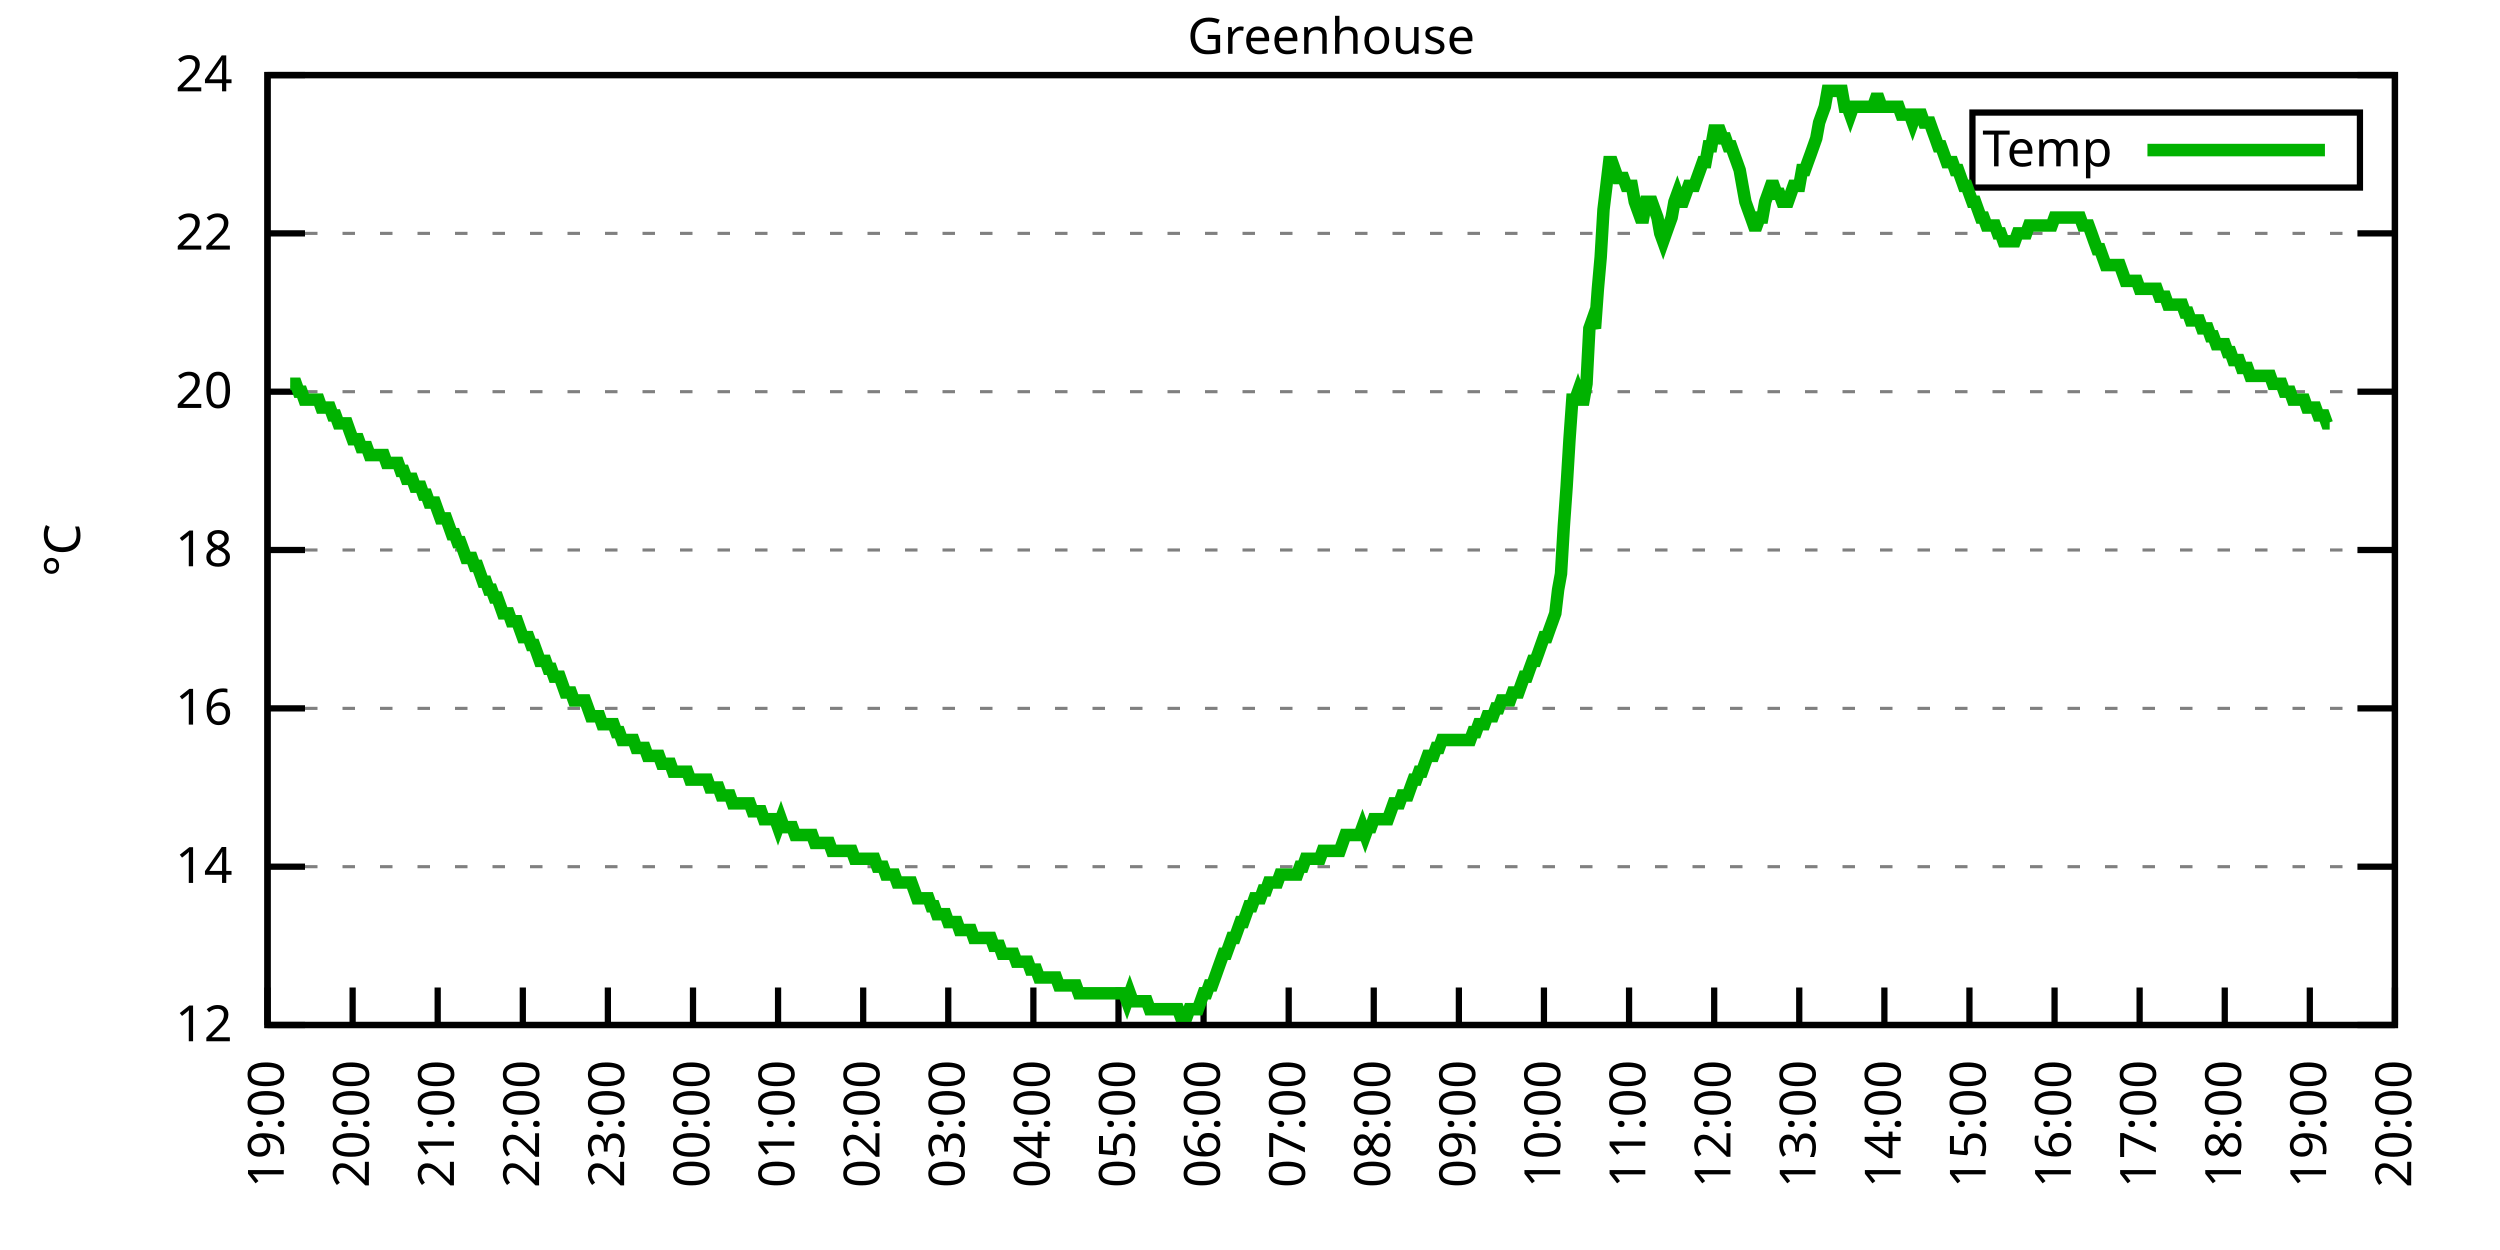
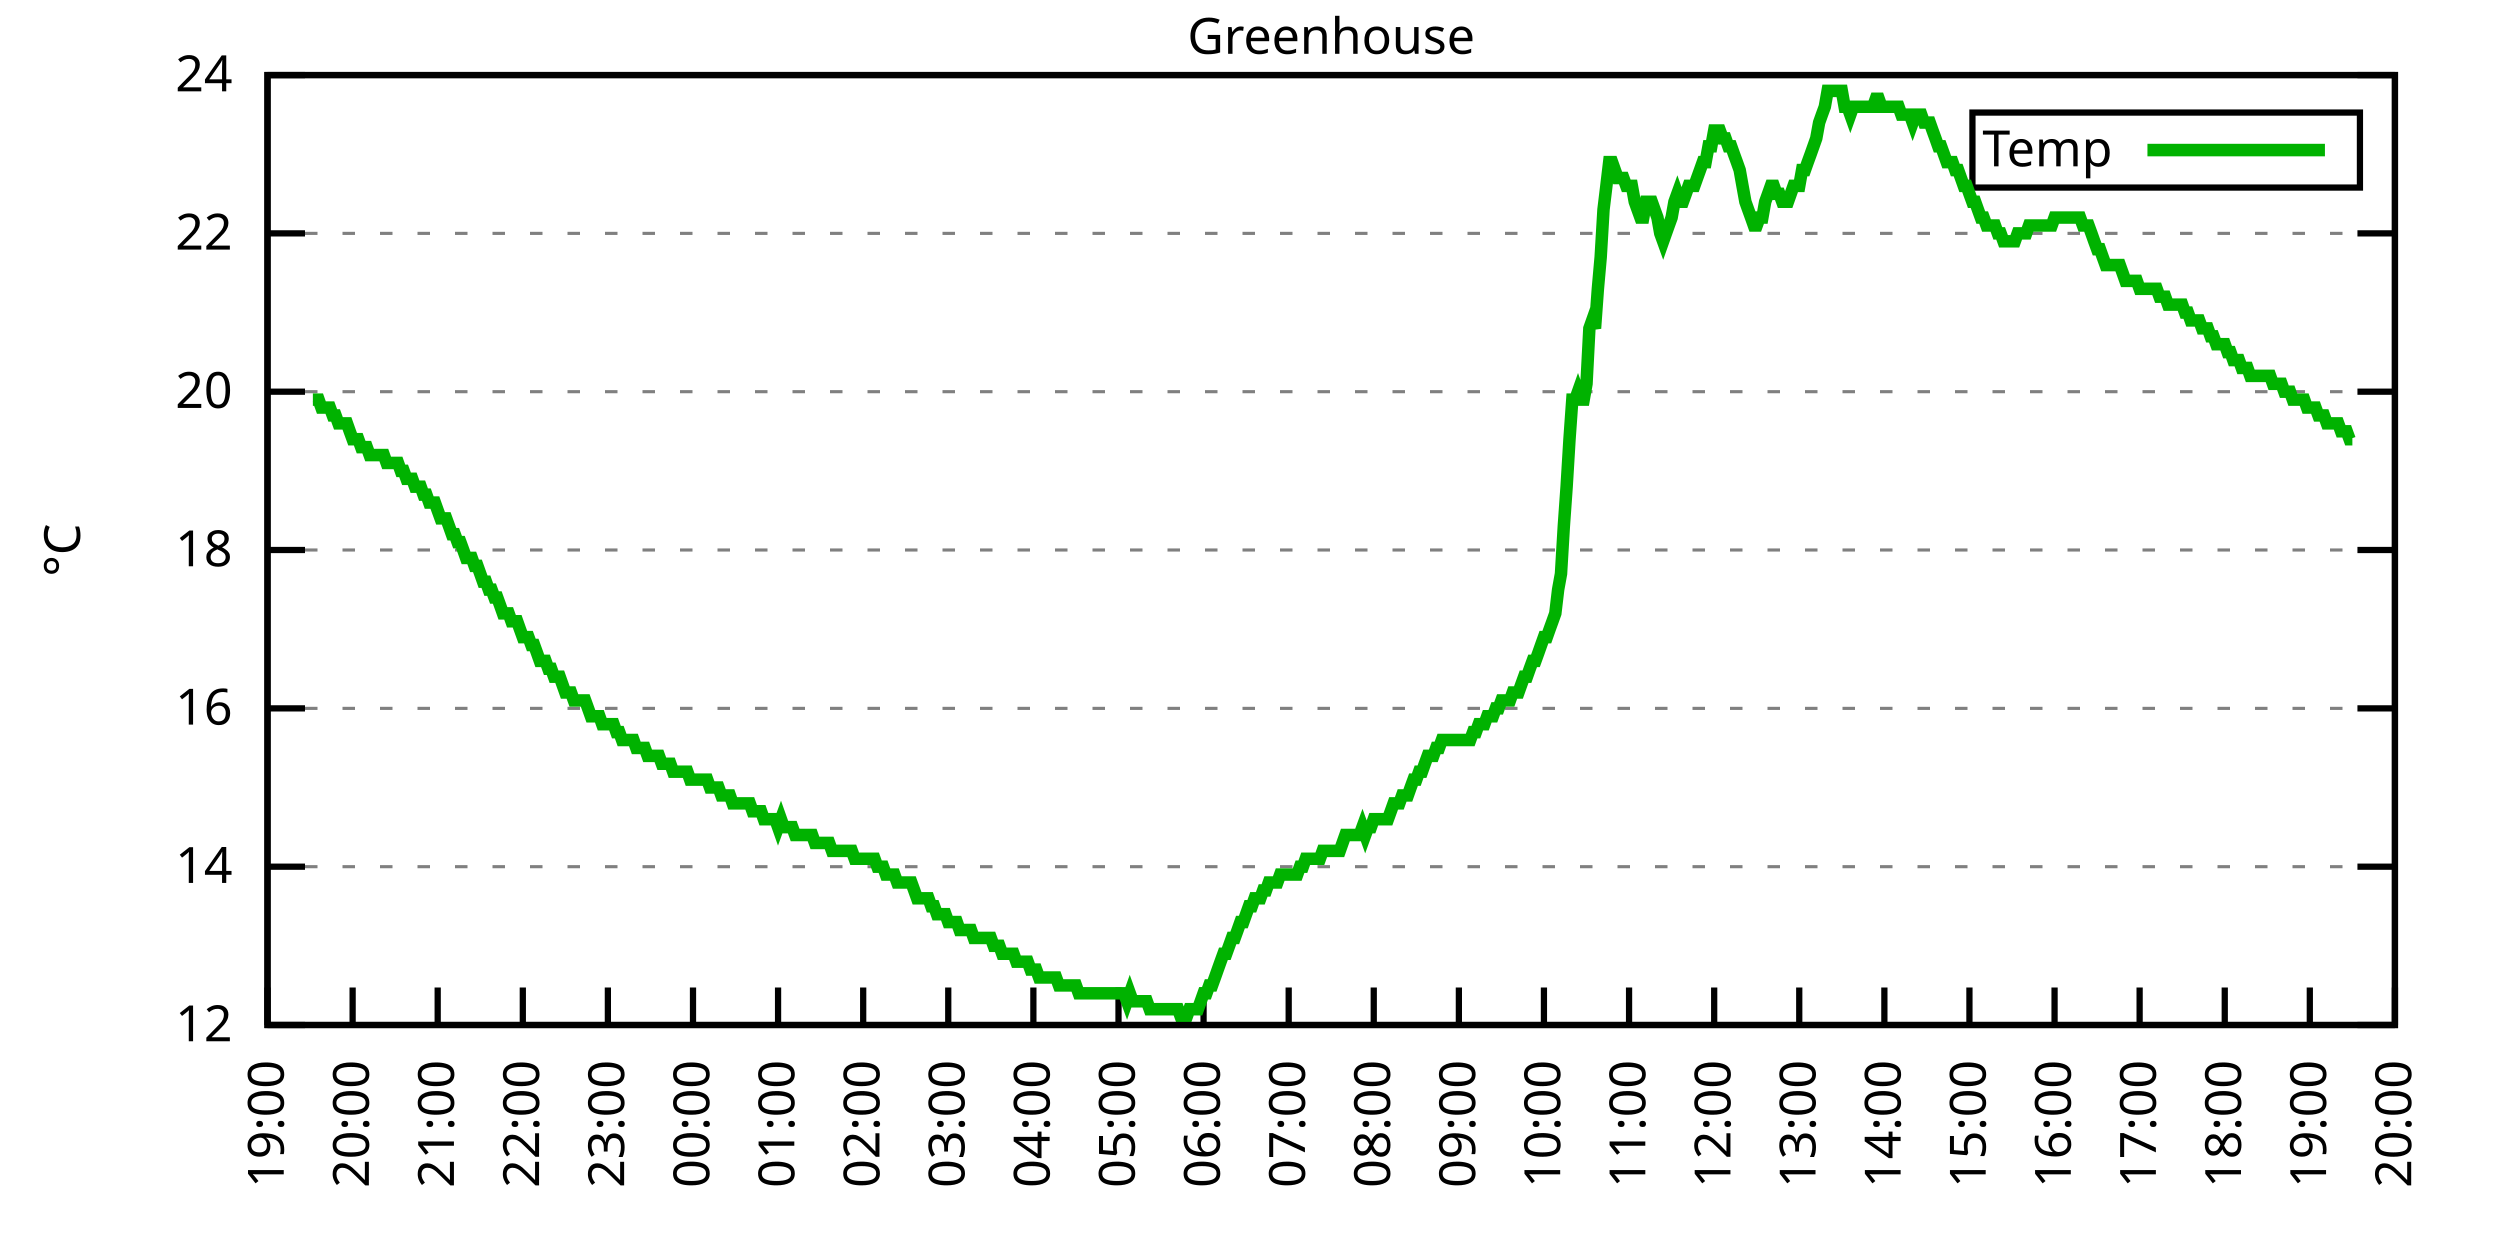
<svg xmlns="http://www.w3.org/2000/svg" xmlns:xlink="http://www.w3.org/1999/xlink" width="400" height="200" viewBox="0 0 400 200">
  <g id="gnuplot_canvas">
    <rect x="0" y="0" width="400" height="200" fill="none" />
    <defs>
      <circle id="gpDot" r="0.5" stroke-width="0.5" stroke="currentColor" />
      <path id="gpPt0" stroke-width="0.333" stroke="currentColor" d="M-1,0 h2 M0,-1 v2" />
      <path id="gpPt1" stroke-width="0.333" stroke="currentColor" d="M-1,-1 L1,1 M1,-1 L-1,1" />
      <path id="gpPt2" stroke-width="0.333" stroke="currentColor" d="M-1,0 L1,0 M0,-1 L0,1 M-1,-1 L1,1 M-1,1 L1,-1" />
      <rect id="gpPt3" stroke-width="0.333" stroke="currentColor" x="-1" y="-1" width="2" height="2" />
      <rect id="gpPt4" stroke-width="0.333" stroke="currentColor" fill="currentColor" x="-1" y="-1" width="2" height="2" />
      <circle id="gpPt5" stroke-width="0.333" stroke="currentColor" cx="0" cy="0" r="1" />
      <use xlink:href="#gpPt5" id="gpPt6" fill="currentColor" stroke="none" />
      <path id="gpPt7" stroke-width="0.333" stroke="currentColor" d="M0,-1.33 L-1.33,0.67 L1.33,0.67 z" />
      <use xlink:href="#gpPt7" id="gpPt8" fill="currentColor" stroke="none" />
      <use xlink:href="#gpPt7" id="gpPt9" stroke="currentColor" transform="rotate(180)" />
      <use xlink:href="#gpPt9" id="gpPt10" fill="currentColor" stroke="none" />
      <use xlink:href="#gpPt3" id="gpPt11" stroke="currentColor" transform="rotate(45)" />
      <use xlink:href="#gpPt11" id="gpPt12" fill="currentColor" stroke="none" />
      <path id="gpPt13" stroke-width="0.333" stroke="currentColor" d="M0,1.330 L1.265,0.411 L0.782,-1.067 L-0.782,-1.076 L-1.265,0.411 z" />
      <use xlink:href="#gpPt13" id="gpPt14" fill="currentColor" stroke="none" />
      <filter id="textbox" filterUnits="objectBoundingBox" x="0" y="0" height="1" width="1">
        <feFlood flood-color="white" flood-opacity="1" result="bgnd" />
        <feComposite in="SourceGraphic" in2="bgnd" operator="atop" />
      </filter>
      <filter id="greybox" filterUnits="objectBoundingBox" x="0" y="0" height="1" width="1">
        <feFlood flood-color="lightgrey" flood-opacity="1" result="grey" />
        <feComposite in="SourceGraphic" in2="grey" operator="atop" />
      </filter>
    </defs>
    <g fill="none" color="white" stroke="currentColor" stroke-width="1.00" stroke-linecap="butt" stroke-linejoin="miter">
</g>
    <g fill="none" color="black" stroke="currentColor" stroke-width="1.00" stroke-linecap="butt" stroke-linejoin="miter">
      <g stroke="none" shape-rendering="crispEdges">
        <polygon fill="rgb(255, 255, 255)" points="42.80,164.00 383.18,164.00 383.18,12.02 42.80,12.02 " />
      </g>
    </g>
    <g fill="none" color="black" stroke="currentColor" stroke-width="1.00" stroke-linecap="butt" stroke-linejoin="miter">
</g>
    <g fill="none" color="black" stroke="black" stroke-width="0.50" stroke-linecap="butt" stroke-linejoin="miter">
</g>
    <g fill="none" color="gray" stroke="currentColor" stroke-width="0.50" stroke-linecap="butt" stroke-linejoin="miter">
      <path stroke="gray" stroke-dasharray="2,4" class="gridline" d="M42.80,164.00 L383.19,164.00  " />
    </g>
    <g fill="none" color="gray" stroke="gray" stroke-width="1.00" stroke-linecap="butt" stroke-linejoin="miter">
</g>
    <g fill="none" color="black" stroke="currentColor" stroke-width="1.00" stroke-linecap="butt" stroke-linejoin="miter">
      <path stroke="black" d="M42.80,164.00 L48.80,164.00 M383.19,164.00 L377.19,164.00  " />
      <g transform="translate(37.20,166.60)" stroke="none" fill="black" font-family="Sans" font-size="8.00" text-anchor="end">
        <text>
          <tspan font-family="Sans"> 12</tspan>
        </text>
      </g>
    </g>
    <g fill="none" color="black" stroke="currentColor" stroke-width="1.00" stroke-linecap="butt" stroke-linejoin="miter">
</g>
    <g fill="none" color="black" stroke="black" stroke-width="0.50" stroke-linecap="butt" stroke-linejoin="miter">
</g>
    <g fill="none" color="gray" stroke="currentColor" stroke-width="0.50" stroke-linecap="butt" stroke-linejoin="miter">
      <path stroke="gray" stroke-dasharray="2,4" class="gridline" d="M42.80,138.67 L383.19,138.67  " />
    </g>
    <g fill="none" color="gray" stroke="gray" stroke-width="1.00" stroke-linecap="butt" stroke-linejoin="miter">
</g>
    <g fill="none" color="black" stroke="currentColor" stroke-width="1.00" stroke-linecap="butt" stroke-linejoin="miter">
      <path stroke="black" d="M42.80,138.67 L48.80,138.67 M383.19,138.67 L377.19,138.67  " />
      <g transform="translate(37.20,141.27)" stroke="none" fill="black" font-family="Sans" font-size="8.00" text-anchor="end">
        <text>
          <tspan font-family="Sans"> 14</tspan>
        </text>
      </g>
    </g>
    <g fill="none" color="black" stroke="currentColor" stroke-width="1.00" stroke-linecap="butt" stroke-linejoin="miter">
</g>
    <g fill="none" color="black" stroke="black" stroke-width="0.50" stroke-linecap="butt" stroke-linejoin="miter">
</g>
    <g fill="none" color="gray" stroke="currentColor" stroke-width="0.50" stroke-linecap="butt" stroke-linejoin="miter">
      <path stroke="gray" stroke-dasharray="2,4" class="gridline" d="M42.80,113.34 L383.19,113.34  " />
    </g>
    <g fill="none" color="gray" stroke="gray" stroke-width="1.00" stroke-linecap="butt" stroke-linejoin="miter">
</g>
    <g fill="none" color="black" stroke="currentColor" stroke-width="1.00" stroke-linecap="butt" stroke-linejoin="miter">
      <path stroke="black" d="M42.80,113.34 L48.80,113.34 M383.19,113.34 L377.19,113.34  " />
      <g transform="translate(37.20,115.94)" stroke="none" fill="black" font-family="Sans" font-size="8.00" text-anchor="end">
        <text>
          <tspan font-family="Sans"> 16</tspan>
        </text>
      </g>
    </g>
    <g fill="none" color="black" stroke="currentColor" stroke-width="1.00" stroke-linecap="butt" stroke-linejoin="miter">
</g>
    <g fill="none" color="black" stroke="black" stroke-width="0.50" stroke-linecap="butt" stroke-linejoin="miter">
</g>
    <g fill="none" color="gray" stroke="currentColor" stroke-width="0.50" stroke-linecap="butt" stroke-linejoin="miter">
      <path stroke="gray" stroke-dasharray="2,4" class="gridline" d="M42.80,88.00 L383.19,88.00  " />
    </g>
    <g fill="none" color="gray" stroke="gray" stroke-width="1.00" stroke-linecap="butt" stroke-linejoin="miter">
</g>
    <g fill="none" color="black" stroke="currentColor" stroke-width="1.00" stroke-linecap="butt" stroke-linejoin="miter">
      <path stroke="black" d="M42.80,88.00 L48.80,88.00 M383.19,88.00 L377.19,88.00  " />
      <g transform="translate(37.20,90.60)" stroke="none" fill="black" font-family="Sans" font-size="8.00" text-anchor="end">
        <text>
          <tspan font-family="Sans"> 18</tspan>
        </text>
      </g>
    </g>
    <g fill="none" color="black" stroke="currentColor" stroke-width="1.00" stroke-linecap="butt" stroke-linejoin="miter">
</g>
    <g fill="none" color="black" stroke="black" stroke-width="0.50" stroke-linecap="butt" stroke-linejoin="miter">
</g>
    <g fill="none" color="gray" stroke="currentColor" stroke-width="0.50" stroke-linecap="butt" stroke-linejoin="miter">
      <path stroke="gray" stroke-dasharray="2,4" class="gridline" d="M42.80,62.67 L383.19,62.67  " />
    </g>
    <g fill="none" color="gray" stroke="gray" stroke-width="1.00" stroke-linecap="butt" stroke-linejoin="miter">
</g>
    <g fill="none" color="black" stroke="currentColor" stroke-width="1.00" stroke-linecap="butt" stroke-linejoin="miter">
      <path stroke="black" d="M42.80,62.67 L48.80,62.67 M383.19,62.67 L377.19,62.67  " />
      <g transform="translate(37.20,65.27)" stroke="none" fill="black" font-family="Sans" font-size="8.00" text-anchor="end">
        <text>
          <tspan font-family="Sans"> 20</tspan>
        </text>
      </g>
    </g>
    <g fill="none" color="black" stroke="currentColor" stroke-width="1.00" stroke-linecap="butt" stroke-linejoin="miter">
</g>
    <g fill="none" color="black" stroke="black" stroke-width="0.50" stroke-linecap="butt" stroke-linejoin="miter">
</g>
    <g fill="none" color="gray" stroke="currentColor" stroke-width="0.50" stroke-linecap="butt" stroke-linejoin="miter">
      <path stroke="gray" stroke-dasharray="2,4" class="gridline" d="M42.80,37.34 L383.19,37.34  " />
    </g>
    <g fill="none" color="gray" stroke="gray" stroke-width="1.00" stroke-linecap="butt" stroke-linejoin="miter">
</g>
    <g fill="none" color="black" stroke="currentColor" stroke-width="1.00" stroke-linecap="butt" stroke-linejoin="miter">
      <path stroke="black" d="M42.80,37.34 L48.80,37.34 M383.19,37.34 L377.19,37.34  " />
      <g transform="translate(37.20,39.94)" stroke="none" fill="black" font-family="Sans" font-size="8.00" text-anchor="end">
        <text>
          <tspan font-family="Sans"> 22</tspan>
        </text>
      </g>
    </g>
    <g fill="none" color="black" stroke="currentColor" stroke-width="1.00" stroke-linecap="butt" stroke-linejoin="miter">
</g>
    <g fill="none" color="black" stroke="black" stroke-width="0.50" stroke-linecap="butt" stroke-linejoin="miter">
</g>
    <g fill="none" color="gray" stroke="currentColor" stroke-width="0.50" stroke-linecap="butt" stroke-linejoin="miter">
      <path stroke="gray" stroke-dasharray="2,4" class="gridline" d="M42.80,12.01 L383.19,12.01  " />
    </g>
    <g fill="none" color="gray" stroke="gray" stroke-width="1.00" stroke-linecap="butt" stroke-linejoin="miter">
</g>
    <g fill="none" color="black" stroke="currentColor" stroke-width="1.00" stroke-linecap="butt" stroke-linejoin="miter">
      <path stroke="black" d="M42.80,12.01 L48.80,12.01 M383.19,12.01 L377.19,12.01  " />
      <g transform="translate(37.20,14.61)" stroke="none" fill="black" font-family="Sans" font-size="8.00" text-anchor="end">
        <text>
          <tspan font-family="Sans"> 24</tspan>
        </text>
      </g>
    </g>
    <g fill="none" color="black" stroke="currentColor" stroke-width="1.00" stroke-linecap="butt" stroke-linejoin="miter">
      <path stroke="black" d="M42.80,164.00 L42.80,158.00  " />
      <g transform="translate(45.40,169.60) rotate(270.00)" stroke="none" fill="black" font-family="Sans" font-size="8.00" text-anchor="end">
        <text>
          <tspan font-family="Sans">19:00</tspan>
        </text>
      </g>
    </g>
    <g fill="none" color="black" stroke="currentColor" stroke-width="1.00" stroke-linecap="butt" stroke-linejoin="miter">
      <path stroke="black" d="M56.42,164.00 L56.42,158.00  " />
      <g transform="translate(59.02,169.60) rotate(270.00)" stroke="none" fill="black" font-family="Sans" font-size="8.00" text-anchor="end">
        <text>
          <tspan font-family="Sans">20:00</tspan>
        </text>
      </g>
    </g>
    <g fill="none" color="black" stroke="currentColor" stroke-width="1.00" stroke-linecap="butt" stroke-linejoin="miter">
      <path stroke="black" d="M70.03,164.00 L70.03,158.00  " />
      <g transform="translate(72.63,169.60) rotate(270.00)" stroke="none" fill="black" font-family="Sans" font-size="8.00" text-anchor="end">
        <text>
          <tspan font-family="Sans">21:00</tspan>
        </text>
      </g>
    </g>
    <g fill="none" color="black" stroke="currentColor" stroke-width="1.00" stroke-linecap="butt" stroke-linejoin="miter">
      <path stroke="black" d="M83.65,164.00 L83.65,158.00  " />
      <g transform="translate(86.25,169.60) rotate(270.00)" stroke="none" fill="black" font-family="Sans" font-size="8.00" text-anchor="end">
        <text>
          <tspan font-family="Sans">22:00</tspan>
        </text>
      </g>
    </g>
    <g fill="none" color="black" stroke="currentColor" stroke-width="1.00" stroke-linecap="butt" stroke-linejoin="miter">
      <path stroke="black" d="M97.26,164.00 L97.26,158.00  " />
      <g transform="translate(99.86,169.60) rotate(270.00)" stroke="none" fill="black" font-family="Sans" font-size="8.00" text-anchor="end">
        <text>
          <tspan font-family="Sans">23:00</tspan>
        </text>
      </g>
    </g>
    <g fill="none" color="black" stroke="currentColor" stroke-width="1.00" stroke-linecap="butt" stroke-linejoin="miter">
      <path stroke="black" d="M110.88,164.00 L110.88,158.00  " />
      <g transform="translate(113.48,169.60) rotate(270.00)" stroke="none" fill="black" font-family="Sans" font-size="8.00" text-anchor="end">
        <text>
          <tspan font-family="Sans">00:00</tspan>
        </text>
      </g>
    </g>
    <g fill="none" color="black" stroke="currentColor" stroke-width="1.00" stroke-linecap="butt" stroke-linejoin="miter">
      <path stroke="black" d="M124.49,164.00 L124.49,158.00  " />
      <g transform="translate(127.09,169.60) rotate(270.00)" stroke="none" fill="black" font-family="Sans" font-size="8.00" text-anchor="end">
        <text>
          <tspan font-family="Sans">01:00</tspan>
        </text>
      </g>
    </g>
    <g fill="none" color="black" stroke="currentColor" stroke-width="1.00" stroke-linecap="butt" stroke-linejoin="miter">
      <path stroke="black" d="M138.11,164.00 L138.11,158.00  " />
      <g transform="translate(140.71,169.60) rotate(270.00)" stroke="none" fill="black" font-family="Sans" font-size="8.00" text-anchor="end">
        <text>
          <tspan font-family="Sans">02:00</tspan>
        </text>
      </g>
    </g>
    <g fill="none" color="black" stroke="currentColor" stroke-width="1.00" stroke-linecap="butt" stroke-linejoin="miter">
      <path stroke="black" d="M151.72,164.00 L151.72,158.00  " />
      <g transform="translate(154.32,169.60) rotate(270.00)" stroke="none" fill="black" font-family="Sans" font-size="8.00" text-anchor="end">
        <text>
          <tspan font-family="Sans">03:00</tspan>
        </text>
      </g>
    </g>
    <g fill="none" color="black" stroke="currentColor" stroke-width="1.00" stroke-linecap="butt" stroke-linejoin="miter">
      <path stroke="black" d="M165.34,164.00 L165.34,158.00  " />
      <g transform="translate(167.94,169.60) rotate(270.00)" stroke="none" fill="black" font-family="Sans" font-size="8.00" text-anchor="end">
        <text>
          <tspan font-family="Sans">04:00</tspan>
        </text>
      </g>
    </g>
    <g fill="none" color="black" stroke="currentColor" stroke-width="1.00" stroke-linecap="butt" stroke-linejoin="miter">
      <path stroke="black" d="M178.96,164.00 L178.96,158.00  " />
      <g transform="translate(181.56,169.60) rotate(270.00)" stroke="none" fill="black" font-family="Sans" font-size="8.00" text-anchor="end">
        <text>
          <tspan font-family="Sans">05:00</tspan>
        </text>
      </g>
    </g>
    <g fill="none" color="black" stroke="currentColor" stroke-width="1.00" stroke-linecap="butt" stroke-linejoin="miter">
      <path stroke="black" d="M192.57,164.00 L192.57,158.00  " />
      <g transform="translate(195.17,169.60) rotate(270.00)" stroke="none" fill="black" font-family="Sans" font-size="8.00" text-anchor="end">
        <text>
          <tspan font-family="Sans">06:00</tspan>
        </text>
      </g>
    </g>
    <g fill="none" color="black" stroke="currentColor" stroke-width="1.00" stroke-linecap="butt" stroke-linejoin="miter">
      <path stroke="black" d="M206.19,164.00 L206.19,158.00  " />
      <g transform="translate(208.79,169.60) rotate(270.00)" stroke="none" fill="black" font-family="Sans" font-size="8.00" text-anchor="end">
        <text>
          <tspan font-family="Sans">07:00</tspan>
        </text>
      </g>
    </g>
    <g fill="none" color="black" stroke="currentColor" stroke-width="1.00" stroke-linecap="butt" stroke-linejoin="miter">
      <path stroke="black" d="M219.80,164.00 L219.80,158.00  " />
      <g transform="translate(222.40,169.60) rotate(270.00)" stroke="none" fill="black" font-family="Sans" font-size="8.00" text-anchor="end">
        <text>
          <tspan font-family="Sans">08:00</tspan>
        </text>
      </g>
    </g>
    <g fill="none" color="black" stroke="currentColor" stroke-width="1.00" stroke-linecap="butt" stroke-linejoin="miter">
      <path stroke="black" d="M233.42,164.00 L233.42,158.00  " />
      <g transform="translate(236.02,169.60) rotate(270.00)" stroke="none" fill="black" font-family="Sans" font-size="8.00" text-anchor="end">
        <text>
          <tspan font-family="Sans">09:00</tspan>
        </text>
      </g>
    </g>
    <g fill="none" color="black" stroke="currentColor" stroke-width="1.00" stroke-linecap="butt" stroke-linejoin="miter">
      <path stroke="black" d="M247.03,164.00 L247.03,158.00  " />
      <g transform="translate(249.63,169.60) rotate(270.00)" stroke="none" fill="black" font-family="Sans" font-size="8.00" text-anchor="end">
        <text>
          <tspan font-family="Sans">10:00</tspan>
        </text>
      </g>
    </g>
    <g fill="none" color="black" stroke="currentColor" stroke-width="1.00" stroke-linecap="butt" stroke-linejoin="miter">
      <path stroke="black" d="M260.65,164.00 L260.65,158.00  " />
      <g transform="translate(263.25,169.60) rotate(270.00)" stroke="none" fill="black" font-family="Sans" font-size="8.00" text-anchor="end">
        <text>
          <tspan font-family="Sans">11:00</tspan>
        </text>
      </g>
    </g>
    <g fill="none" color="black" stroke="currentColor" stroke-width="1.00" stroke-linecap="butt" stroke-linejoin="miter">
      <path stroke="black" d="M274.27,164.00 L274.27,158.00  " />
      <g transform="translate(276.87,169.60) rotate(270.00)" stroke="none" fill="black" font-family="Sans" font-size="8.00" text-anchor="end">
        <text>
          <tspan font-family="Sans">12:00</tspan>
        </text>
      </g>
    </g>
    <g fill="none" color="black" stroke="currentColor" stroke-width="1.00" stroke-linecap="butt" stroke-linejoin="miter">
      <path stroke="black" d="M287.88,164.00 L287.88,158.00  " />
      <g transform="translate(290.48,169.60) rotate(270.00)" stroke="none" fill="black" font-family="Sans" font-size="8.00" text-anchor="end">
        <text>
          <tspan font-family="Sans">13:00</tspan>
        </text>
      </g>
    </g>
    <g fill="none" color="black" stroke="currentColor" stroke-width="1.00" stroke-linecap="butt" stroke-linejoin="miter">
      <path stroke="black" d="M301.50,164.00 L301.50,158.00  " />
      <g transform="translate(304.10,169.60) rotate(270.00)" stroke="none" fill="black" font-family="Sans" font-size="8.00" text-anchor="end">
        <text>
          <tspan font-family="Sans">14:00</tspan>
        </text>
      </g>
    </g>
    <g fill="none" color="black" stroke="currentColor" stroke-width="1.00" stroke-linecap="butt" stroke-linejoin="miter">
      <path stroke="black" d="M315.11,164.00 L315.11,158.00  " />
      <g transform="translate(317.71,169.60) rotate(270.00)" stroke="none" fill="black" font-family="Sans" font-size="8.00" text-anchor="end">
        <text>
          <tspan font-family="Sans">15:00</tspan>
        </text>
      </g>
    </g>
    <g fill="none" color="black" stroke="currentColor" stroke-width="1.00" stroke-linecap="butt" stroke-linejoin="miter">
      <path stroke="black" d="M328.73,164.00 L328.73,158.00  " />
      <g transform="translate(331.33,169.60) rotate(270.00)" stroke="none" fill="black" font-family="Sans" font-size="8.00" text-anchor="end">
        <text>
          <tspan font-family="Sans">16:00</tspan>
        </text>
      </g>
    </g>
    <g fill="none" color="black" stroke="currentColor" stroke-width="1.00" stroke-linecap="butt" stroke-linejoin="miter">
      <path stroke="black" d="M342.34,164.00 L342.34,158.00  " />
      <g transform="translate(344.94,169.60) rotate(270.00)" stroke="none" fill="black" font-family="Sans" font-size="8.00" text-anchor="end">
        <text>
          <tspan font-family="Sans">17:00</tspan>
        </text>
      </g>
    </g>
    <g fill="none" color="black" stroke="currentColor" stroke-width="1.00" stroke-linecap="butt" stroke-linejoin="miter">
      <path stroke="black" d="M355.96,164.00 L355.96,158.00  " />
      <g transform="translate(358.56,169.60) rotate(270.00)" stroke="none" fill="black" font-family="Sans" font-size="8.00" text-anchor="end">
        <text>
          <tspan font-family="Sans">18:00</tspan>
        </text>
      </g>
    </g>
    <g fill="none" color="black" stroke="currentColor" stroke-width="1.00" stroke-linecap="butt" stroke-linejoin="miter">
      <path stroke="black" d="M369.57,164.00 L369.57,158.00  " />
      <g transform="translate(372.17,169.60) rotate(270.00)" stroke="none" fill="black" font-family="Sans" font-size="8.00" text-anchor="end">
        <text>
          <tspan font-family="Sans">19:00</tspan>
        </text>
      </g>
    </g>
    <g fill="none" color="black" stroke="currentColor" stroke-width="1.00" stroke-linecap="butt" stroke-linejoin="miter">
      <path stroke="black" d="M383.19,164.00 L383.19,158.00  " />
      <g transform="translate(385.79,169.60) rotate(270.00)" stroke="none" fill="black" font-family="Sans" font-size="8.00" text-anchor="end">
        <text>
          <tspan font-family="Sans">20:00</tspan>
        </text>
      </g>
    </g>
    <g fill="none" color="black" stroke="currentColor" stroke-width="1.00" stroke-linecap="butt" stroke-linejoin="miter">
</g>
    <g fill="none" color="black" stroke="currentColor" stroke-width="1.00" stroke-linecap="butt" stroke-linejoin="miter">
      <path stroke="black" d="M42.80,12.01 L42.80,164.00 L383.19,164.00 L383.19,12.01 L42.80,12.01 Z  " />
    </g>
    <g fill="none" color="black" stroke="currentColor" stroke-width="1.00" stroke-linecap="butt" stroke-linejoin="miter">
</g>
    <g fill="none" color="black" stroke="currentColor" stroke-width="1.00" stroke-linecap="butt" stroke-linejoin="miter">
      <path stroke="black" d="M315.59,30.01 L315.59,18.01 L377.59,18.01 L377.59,30.01 L315.59,30.01 Z  " />
    </g>
    <g id="Greenhouse_plot_1">
      <g fill="none" color="white" stroke="black" stroke-width="2.00" stroke-linecap="butt" stroke-linejoin="miter">
</g>
      <g fill="none" color="black" stroke="currentColor" stroke-width="2.00" stroke-linecap="butt" stroke-linejoin="miter">
        <g transform="translate(337.99,26.61)" stroke="none" fill="black" font-family="Sans" font-size="8.00" text-anchor="end">
          <text>
            <tspan font-family="Sans">Temp</tspan>
          </text>
        </g>
      </g>
      <g fill="none" color="black" stroke="currentColor" stroke-width="2.00" stroke-linecap="butt" stroke-linejoin="miter">
-         <path stroke="rgb(  0, 178,   0)" d="M343.59,24.01 L371.99,24.01 M46.43,61.41 L46.88,61.41 L47.34,61.41 L47.79,62.67 L48.25,62.67 L48.70,63.94   L49.15,63.94 L49.61,63.94 L50.06,63.94 L50.52,63.94 L50.97,63.94 L51.42,65.21 L51.88,65.21 L52.33,65.21   L52.78,65.21 L53.24,66.47 L53.69,66.47 L54.15,67.74 L54.60,67.74 L55.05,67.74 L55.51,67.74 L55.96,69.01   L56.42,70.27 L56.87,70.27 L57.32,70.27 L57.78,71.54 L58.23,71.54 L58.68,71.54 L59.14,72.81 L59.59,72.81   L60.05,72.81 L60.50,72.81 L60.95,72.81 L61.41,72.81 L61.86,74.07 L62.32,74.07 L62.77,74.07 L63.22,74.07   L63.68,74.07 L64.13,75.34 L64.58,75.34 L65.04,76.61 L65.49,76.61 L65.95,76.61 L66.40,77.87 L66.85,77.87   L67.31,77.87 L67.76,79.14 L68.22,79.14 L68.67,80.41 L69.12,80.41 L69.58,80.41 L70.03,81.67 L70.49,82.94   L70.94,82.94 L71.39,82.94 L71.85,84.21 L72.30,85.47 L72.75,85.47 L73.21,86.74 L73.66,86.74 L74.12,88.00   L74.57,89.27 L75.02,89.27 L75.48,89.27 L75.93,90.54 L76.39,90.54 L76.84,91.80 L77.29,93.07 L77.75,93.07   L78.20,94.34 L78.65,94.34 L79.11,95.60 L79.56,95.60 L80.02,96.87 L80.47,98.14 L80.92,98.14 L81.38,98.14   L81.83,99.40 L82.29,99.40 L82.74,99.40 L83.19,100.67 L83.65,101.94 L84.10,101.94 L84.55,101.94 L85.01,103.20   L85.46,103.20 L85.92,104.47 L86.37,105.74 L86.82,105.74 L87.28,105.74 L87.73,107.00 L88.19,107.00 L88.64,108.27   L89.09,108.27 L89.55,108.27 L90.00,109.54 L90.45,110.80 L90.91,110.80 L91.36,110.80 L91.82,112.07 L92.27,112.07   L92.72,112.07 L93.18,112.07 L93.63,112.07 L94.09,113.34 L94.54,114.60 L94.99,114.60 L95.45,114.60 L95.90,114.60   L96.35,115.87 L96.81,115.87 L97.26,115.87 L97.72,115.87 L98.17,115.87 L98.62,117.14 L99.08,117.14 L99.53,118.40   L99.99,118.40 L100.44,118.40 L100.89,118.40 L101.35,118.40 L101.80,119.67 L102.25,119.67 L102.71,119.67 L103.16,119.67   L103.62,120.94 L104.07,120.94 L104.52,120.94 L104.98,120.94 L105.43,120.94 L105.89,122.20 L106.34,122.20 L106.79,122.20   L107.25,122.20 L107.70,123.47 L108.15,123.47 L108.61,123.47 L109.06,123.47 L109.52,123.47 L109.97,123.47 L110.42,124.74   L110.88,124.74 L111.33,124.74 L111.79,124.74 L112.24,124.74 L112.69,124.74 L113.15,124.74 L113.60,126.00 L114.05,126.00   L114.51,126.00 L114.96,126.00 L115.42,127.27 L115.87,127.27 L116.32,127.27 L116.78,127.27 L117.23,128.54 L117.69,128.54   L118.14,128.54 L118.59,128.54 L119.05,128.54 L119.50,128.54 L119.96,128.54 L120.41,129.80 L120.86,129.80 L121.32,129.80   L121.77,129.80 L122.22,131.07 L122.68,131.07 L123.13,131.07 L123.59,131.07 L124.04,131.07 L124.49,132.34 L124.95,131.07   L125.40,132.34 L125.86,132.34 L126.31,132.34 L126.76,132.34 L127.22,133.60 L127.67,133.60 L128.12,133.60 L128.58,133.60   L129.03,133.60 L129.49,133.60 L129.94,133.60 L130.39,134.87 L130.85,134.87 L131.30,134.87 L131.76,134.87 L132.21,134.87   L132.66,134.87 L133.12,136.14 L133.57,136.14 L134.02,136.14 L134.48,136.14 L134.93,136.14 L135.39,136.14 L135.84,136.14   L136.29,136.14 L136.75,137.40 L137.20,137.40 L137.66,137.40 L138.11,137.40 L138.56,137.40 L139.02,137.40 L139.47,137.40   L139.92,137.40 L140.38,138.67 L140.83,138.67 L141.29,138.67 L141.74,139.93 L142.19,139.93 L142.65,139.93 L143.10,139.93   L143.56,141.20 L144.01,141.20 L144.46,141.20 L144.92,141.20 L145.37,141.20 L145.82,141.20 L146.28,142.47 L146.73,143.73   L147.19,143.73 L147.64,143.73 L148.09,143.73 L148.55,143.73 L149.00,145.00 L149.46,145.00 L149.91,146.27 L150.36,146.27   L150.82,146.27 L151.27,146.27 L151.72,147.53 L152.18,147.53 L152.63,147.53 L153.09,147.53 L153.54,148.80 L153.99,148.80   L154.45,148.80 L154.90,148.80 L155.36,148.80 L155.81,150.07 L156.26,150.07 L156.72,150.07 L157.17,150.07 L157.62,150.07   L158.08,150.07 L158.53,150.07 L158.99,151.33 L159.44,151.33 L159.89,151.33 L160.35,152.60 L160.80,152.60 L161.26,152.60   L161.71,152.60 L162.16,152.60 L162.62,153.87 L163.07,153.87 L163.52,153.87 L163.98,153.87 L164.43,153.87 L164.89,155.13   L165.34,155.13 L165.79,155.13 L166.25,156.40 L166.70,156.40 L167.16,156.40 L167.61,156.40 L168.06,156.40 L168.52,156.40   L168.97,156.40 L169.43,157.67 L169.88,157.67 L170.33,157.67 L170.79,157.67 L171.24,157.67 L171.69,157.67 L172.15,157.67   L172.60,158.93 L173.06,158.93 L173.51,158.93 L173.96,158.93 L174.42,158.93 L174.87,158.93 L175.33,158.93 L175.78,158.93   L176.23,158.93 L176.69,158.93 L177.14,158.93 L177.59,158.93 L178.05,158.93 L178.50,158.93 L178.96,158.93 L179.41,158.93   L179.86,158.93 L180.32,160.20 L180.77,158.93 L181.23,160.20 L181.68,160.20 L182.13,160.20 L182.59,160.20 L183.04,160.20   L183.49,160.20 L183.95,161.47 L184.40,161.47 L184.86,161.47 L185.31,161.47 L185.76,161.47 L186.22,161.47 L186.67,161.47   L187.13,161.47 L187.58,161.47 L188.03,161.47 L188.49,161.47 L188.94,162.73 L189.39,162.73 L189.85,162.73 L190.30,161.47   L190.76,161.47 L191.21,161.47 L191.66,161.47 L192.12,160.20 L192.57,158.93 L193.03,158.93 L193.48,157.67 L193.93,157.67   L194.39,156.40 L194.84,155.13 L195.29,153.87 L195.75,152.60 L196.20,152.60 L196.66,151.33 L197.11,150.07 L197.56,150.07   L198.02,148.80 L198.47,147.53 L198.93,147.53 L199.38,146.27 L199.83,145.00 L200.29,145.00 L200.74,143.73 L201.19,143.73   L201.65,143.73 L202.10,142.47 L202.56,142.47 L203.01,141.20 L203.46,141.20 L203.92,141.20 L204.37,141.20 L204.83,139.93   L205.28,139.93 L205.73,139.93 L206.19,139.93 L206.64,139.93 L207.09,139.93 L207.55,139.93 L208.00,138.67 L208.46,138.67   L208.91,137.40 L209.36,137.40 L209.82,137.40 L210.27,137.40 L210.73,137.40 L211.18,137.40 L211.63,136.14 L212.09,136.14   L212.54,136.14 L213.00,136.14 L213.45,136.14 L213.90,136.14 L214.36,136.14 L214.81,134.87 L215.26,133.60 L215.72,133.60   L216.17,133.60 L216.63,133.60 L217.08,133.60 L217.53,133.60 L217.99,132.34 L218.44,133.60 L218.90,132.34 L219.35,132.34   L219.80,131.07 L220.26,131.07 L220.71,131.07 L221.16,131.07 L221.62,131.07 L222.07,131.07 L222.53,129.80 L222.98,128.54   L223.43,128.54 L223.89,128.54 L224.34,127.27 L224.80,127.27 L225.25,127.27 L225.70,126.00 L226.16,124.74 L226.61,124.74   L227.06,123.47 L227.52,123.47 L227.97,122.20 L228.43,120.94 L228.88,120.94 L229.33,120.94 L229.79,119.67 L230.24,119.67   L230.70,118.40 L231.15,118.40 L231.60,118.40 L232.06,118.40 L232.51,118.40 L232.96,118.40 L233.42,118.40 L233.87,118.40   L234.33,118.40 L234.78,118.40 L235.23,118.40 L235.69,117.14 L236.14,117.14 L236.60,115.87 L237.05,115.87 L237.50,115.87   L237.96,114.60 L238.41,114.60 L238.86,114.60 L239.32,113.34 L239.77,113.34 L240.23,112.07 L240.68,112.07 L241.13,112.07   L241.59,112.07 L242.04,110.80 L242.50,110.80 L242.95,110.80 L243.40,109.54 L243.86,108.27 L244.31,108.27 L244.76,107.00   L245.22,105.74 L245.67,105.74 L246.13,104.47 L246.58,103.20 L247.03,101.94 L247.49,101.94 L247.94,100.67 L248.40,99.40   L248.85,98.14 L249.30,94.34 L249.76,91.80 L250.21,84.21 L250.66,77.87 L251.12,70.27 L251.57,63.94 L252.03,63.94   L252.48,62.67 L252.93,63.94 L253.39,63.94 L253.84,61.41 L254.30,52.54 L254.75,51.27 L255.20,52.54 L255.66,46.21   L256.11,41.14 L256.56,33.54 L257.02,29.74 L257.47,25.94 L257.93,25.94 L258.38,27.21 L258.83,28.48 L259.29,28.48   L259.74,28.48 L260.20,29.74 L260.65,29.74 L261.10,29.74 L261.56,32.28 L262.01,33.54 L262.47,34.81 L262.92,34.81   L263.37,32.28 L263.83,32.28 L264.28,32.28 L264.73,33.54 L265.19,34.81 L265.64,37.34 L266.10,38.61 L266.55,37.34   L267.00,36.08 L267.46,34.81 L267.91,32.28 L268.37,31.01 L268.82,32.28 L269.27,32.28 L269.73,31.01 L270.18,29.74   L270.63,29.74 L271.09,29.74 L271.54,28.48 L272.00,27.21 L272.45,25.94 L272.90,25.94 L273.36,23.41 L273.81,23.41   L274.27,20.88 L274.72,20.88 L275.17,20.88 L275.63,22.14 L276.08,22.14 L276.53,23.41 L276.99,23.41 L277.44,24.68   L277.90,25.94 L278.35,27.21 L278.80,29.74 L279.26,32.28 L279.71,33.54 L280.17,34.81 L280.62,36.08 L281.07,36.08   L281.53,34.81 L281.98,34.81 L282.43,32.28 L282.89,31.01 L283.34,29.74 L283.80,29.74 L284.25,31.01 L284.70,31.01   L285.16,32.28 L285.61,32.28 L286.07,32.28 L286.52,31.01 L286.97,29.74 L287.43,29.74 L287.88,29.74 L288.33,27.21   L288.79,27.21 L289.24,25.94 L289.70,24.68 L290.15,23.41 L290.60,22.14 L291.06,19.61 L291.51,18.34 L291.97,17.08   L292.42,14.54 L292.87,14.54 L293.33,14.54 L293.78,14.54 L294.23,14.54 L294.69,14.54 L295.14,17.08 L295.60,17.08   L296.05,18.34 L296.50,17.08 L296.96,17.08 L297.41,17.08 L297.87,17.08 L298.32,17.08 L298.77,17.08 L299.23,17.08   L299.68,17.08 L300.13,15.81 L300.59,15.81 L301.04,17.08 L301.50,17.08 L301.95,17.08 L302.40,17.08 L302.86,17.08   L303.31,17.08 L303.77,17.08 L304.22,18.34 L304.67,18.34 L305.13,18.34 L305.58,18.34 L306.03,19.61 L306.49,18.34   L306.94,18.34 L307.40,18.34 L307.85,19.61 L308.30,19.61 L308.76,19.61 L309.21,20.88 L309.67,22.14 L310.12,23.41   L310.57,23.41 L311.03,24.68 L311.48,25.94 L311.94,25.94 L312.39,25.94 L312.84,27.21 L313.30,27.21 L313.75,28.48   L314.20,29.74 L314.66,29.74 L315.11,31.01 L315.57,32.28 L316.02,32.28 L316.47,33.54 L316.93,34.81 L317.38,34.81   L317.84,36.08 L318.29,36.08 L318.74,36.08 L319.20,36.08 L319.65,37.34 L320.10,37.34 L320.56,38.61 L321.01,38.61   L321.47,38.61 L321.92,38.61 L322.37,38.61 L322.83,37.34 L323.28,37.34 L323.74,37.34 L324.19,37.34 L324.64,36.08   L325.10,36.08 L325.55,36.08 L326.00,36.08 L326.46,36.08 L326.91,36.08 L327.37,36.08 L327.82,36.08 L328.27,36.08   L328.73,34.81 L329.18,34.81 L329.64,34.81 L330.09,34.81 L330.54,34.81 L331.00,34.81 L331.45,34.81 L331.90,34.81   L332.36,34.81 L332.81,34.81 L333.27,36.08 L333.72,36.08 L334.17,36.08 L334.63,37.34 L335.08,38.61 L335.54,39.87   L335.99,39.87 L336.44,41.14 L336.90,42.41 L337.35,42.41 L337.80,42.41 L338.26,42.41 L338.71,42.41 L339.17,42.41   L339.62,43.67 L340.07,44.94 L340.53,44.94 L340.98,44.94 L341.44,44.94 L341.89,44.94 L342.34,46.21 L342.80,46.21   L343.25,46.21 L343.70,46.21 L344.16,46.21 L344.61,46.21 L345.07,46.21 L345.52,47.47 L345.97,47.47 L346.43,47.47   L346.88,48.74 L347.34,48.74 L347.79,48.74 L348.24,48.74 L348.70,48.74 L349.15,48.74 L349.60,50.01 L350.06,50.01   L350.51,51.27 L350.97,51.27 L351.42,51.27 L351.87,51.27 L352.33,52.54 L352.78,52.54 L353.24,52.54 L353.69,53.81   L354.14,53.81 L354.60,55.07 L355.05,55.07 L355.50,55.07 L355.96,55.07 L356.41,56.34 L356.87,56.34 L357.32,57.61   L357.77,57.61 L358.23,57.61 L358.68,58.87 L359.14,58.87 L359.59,58.87 L360.04,60.14 L360.50,60.14 L360.95,60.14   L361.41,60.14 L361.86,60.14 L362.31,60.14 L362.77,60.14 L363.22,60.14 L363.67,61.41 L364.13,61.41 L364.58,61.41   L365.04,61.41 L365.49,62.67 L365.94,62.67 L366.40,62.67 L366.85,63.94 L367.31,63.94 L367.76,63.94 L368.21,63.94   L368.67,63.94 L369.12,65.21 L369.57,65.21 L370.03,65.21 L370.48,65.21 L370.94,66.47 L371.39,66.47 L371.84,66.47   L372.30,67.74 L372.75,67.74  " />
+         <path stroke="rgb(  0, 178,   0)" d="M343.59,24.01 L371.99,24.01 M50.06,63.94 L50.52,63.94 L50.97,63.94 L51.42,65.21 L51.88,65.21 L52.33,65.21   L52.78,65.21 L53.24,66.47 L53.69,66.47 L54.15,67.74 L54.60,67.74 L55.05,67.74 L55.51,67.74 L55.96,69.01   L56.42,70.27 L56.87,70.27 L57.32,70.27 L57.78,71.54 L58.23,71.54 L58.68,71.54 L59.14,72.81 L59.59,72.81   L60.05,72.81 L60.50,72.81 L60.95,72.81 L61.41,72.81 L61.86,74.07 L62.32,74.07 L62.77,74.07 L63.22,74.07   L63.68,74.07 L64.13,75.34 L64.58,75.34 L65.04,76.61 L65.49,76.61 L65.95,76.61 L66.40,77.87 L66.85,77.87   L67.31,77.87 L67.76,79.14 L68.22,79.14 L68.67,80.41 L69.12,80.41 L69.58,80.41 L70.03,81.67 L70.49,82.94   L70.94,82.94 L71.39,82.94 L71.85,84.21 L72.30,85.47 L72.75,85.47 L73.21,86.74 L73.66,86.74 L74.12,88.00   L74.57,89.27 L75.02,89.27 L75.48,89.27 L75.93,90.54 L76.39,90.54 L76.84,91.80 L77.29,93.07 L77.75,93.07   L78.20,94.34 L78.65,94.34 L79.11,95.60 L79.56,95.60 L80.02,96.87 L80.47,98.14 L80.92,98.14 L81.38,98.14   L81.83,99.40 L82.29,99.40 L82.74,99.40 L83.19,100.67 L83.65,101.94 L84.10,101.94 L84.55,101.94 L85.01,103.20   L85.46,103.20 L85.92,104.47 L86.37,105.74 L86.82,105.74 L87.28,105.74 L87.73,107.00 L88.19,107.00 L88.64,108.27   L89.09,108.27 L89.55,108.27 L90.00,109.54 L90.45,110.80 L90.91,110.80 L91.36,110.80 L91.82,112.07 L92.27,112.07   L92.72,112.07 L93.18,112.07 L93.63,112.07 L94.09,113.34 L94.54,114.60 L94.99,114.60 L95.45,114.60 L95.90,114.60   L96.35,115.87 L96.81,115.87 L97.26,115.87 L97.72,115.87 L98.17,115.87 L98.62,117.14 L99.08,117.14 L99.53,118.40   L99.99,118.40 L100.44,118.40 L100.89,118.40 L101.35,118.40 L101.80,119.67 L102.25,119.67 L102.71,119.67 L103.16,119.67   L103.62,120.94 L104.07,120.94 L104.52,120.94 L104.98,120.94 L105.43,120.94 L105.89,122.20 L106.34,122.20 L106.79,122.20   L107.25,122.20 L107.70,123.47 L108.15,123.47 L108.61,123.47 L109.06,123.47 L109.52,123.47 L109.97,123.47 L110.42,124.74   L110.88,124.74 L111.33,124.74 L111.79,124.74 L112.24,124.74 L112.69,124.74 L113.15,124.74 L113.60,126.00 L114.05,126.00   L114.51,126.00 L114.96,126.00 L115.42,127.27 L115.87,127.27 L116.32,127.27 L116.78,127.27 L117.23,128.54 L117.69,128.54   L118.14,128.54 L118.59,128.54 L119.05,128.54 L119.50,128.54 L119.96,128.54 L120.41,129.80 L120.86,129.80 L121.32,129.80   L121.77,129.80 L122.22,131.07 L122.68,131.07 L123.13,131.07 L123.59,131.07 L124.04,131.07 L124.49,132.34 L124.95,131.07   L125.40,132.34 L125.86,132.34 L126.31,132.34 L126.76,132.34 L127.22,133.60 L127.67,133.60 L128.12,133.60 L128.58,133.60   L129.03,133.60 L129.49,133.60 L129.94,133.60 L130.39,134.87 L130.85,134.87 L131.30,134.87 L131.76,134.87 L132.21,134.87   L132.66,134.87 L133.12,136.14 L133.57,136.14 L134.02,136.14 L134.48,136.14 L134.93,136.14 L135.39,136.14 L135.84,136.14   L136.29,136.14 L136.75,137.40 L137.20,137.40 L137.66,137.40 L138.11,137.40 L138.56,137.40 L139.02,137.40 L139.47,137.40   L139.92,137.40 L140.38,138.67 L140.83,138.67 L141.29,138.67 L141.74,139.93 L142.19,139.93 L142.65,139.93 L143.10,139.93   L143.56,141.20 L144.01,141.20 L144.46,141.20 L144.92,141.20 L145.37,141.20 L145.82,141.20 L146.28,142.47 L146.73,143.73   L147.19,143.73 L147.64,143.73 L148.09,143.73 L148.55,143.73 L149.00,145.00 L149.46,145.00 L149.91,146.27 L150.36,146.27   L150.82,146.27 L151.27,146.27 L151.72,147.53 L152.18,147.53 L152.63,147.53 L153.09,147.53 L153.54,148.80 L153.99,148.80   L154.45,148.80 L154.90,148.80 L155.36,148.80 L155.81,150.07 L156.26,150.07 L156.72,150.07 L157.17,150.07 L157.62,150.07   L158.08,150.07 L158.53,150.07 L158.99,151.33 L159.44,151.33 L159.89,151.33 L160.35,152.60 L160.80,152.60 L161.26,152.60   L161.71,152.60 L162.16,152.60 L162.62,153.87 L163.07,153.87 L163.52,153.87 L163.98,153.87 L164.43,153.87 L164.89,155.13   L165.34,155.13 L165.79,155.13 L166.25,156.40 L166.70,156.40 L167.16,156.40 L167.61,156.40 L168.06,156.40 L168.52,156.40   L168.97,156.40 L169.43,157.67 L169.88,157.67 L170.33,157.67 L170.79,157.67 L171.24,157.67 L171.69,157.67 L172.15,157.67   L172.60,158.93 L173.06,158.93 L173.51,158.93 L173.96,158.93 L174.42,158.93 L174.87,158.93 L175.33,158.93 L175.78,158.93   L176.23,158.93 L176.69,158.93 L177.14,158.93 L177.59,158.93 L178.05,158.93 L178.50,158.93 L178.96,158.93 L179.41,158.93   L179.86,158.93 L180.32,160.20 L180.77,158.93 L181.23,160.20 L181.68,160.20 L182.13,160.20 L182.59,160.20 L183.04,160.20   L183.49,160.20 L183.95,161.47 L184.40,161.47 L184.86,161.47 L185.31,161.47 L185.76,161.47 L186.22,161.47 L186.67,161.47   L187.13,161.47 L187.58,161.47 L188.03,161.47 L188.49,161.47 L188.94,162.73 L189.39,162.73 L189.85,162.73 L190.30,161.47   L190.76,161.47 L191.21,161.47 L191.66,161.47 L192.12,160.20 L192.57,158.93 L193.03,158.93 L193.48,157.67 L193.93,157.67   L194.39,156.40 L194.84,155.13 L195.29,153.87 L195.75,152.60 L196.20,152.60 L196.66,151.33 L197.11,150.07 L197.56,150.07   L198.02,148.80 L198.47,147.53 L198.93,147.53 L199.38,146.27 L199.83,145.00 L200.29,145.00 L200.74,143.73 L201.19,143.73   L201.65,143.73 L202.10,142.47 L202.56,142.47 L203.01,141.20 L203.46,141.20 L203.92,141.20 L204.37,141.20 L204.83,139.93   L205.28,139.93 L205.73,139.93 L206.19,139.93 L206.64,139.93 L207.09,139.93 L207.55,139.93 L208.00,138.67 L208.46,138.67   L208.91,137.40 L209.36,137.40 L209.82,137.40 L210.27,137.40 L210.73,137.40 L211.18,137.40 L211.63,136.14 L212.09,136.14   L212.54,136.14 L213.00,136.14 L213.45,136.14 L213.90,136.14 L214.36,136.14 L214.81,134.87 L215.26,133.60 L215.72,133.60   L216.17,133.60 L216.63,133.60 L217.08,133.60 L217.53,133.60 L217.99,132.34 L218.44,133.60 L218.90,132.34 L219.35,132.34   L219.80,131.07 L220.26,131.07 L220.71,131.07 L221.16,131.07 L221.62,131.07 L222.07,131.07 L222.53,129.80 L222.98,128.54   L223.43,128.54 L223.89,128.54 L224.34,127.27 L224.80,127.27 L225.25,127.27 L225.70,126.00 L226.16,124.74 L226.61,124.74   L227.06,123.47 L227.52,123.47 L227.97,122.20 L228.43,120.94 L228.88,120.94 L229.33,120.94 L229.79,119.67 L230.24,119.67   L230.70,118.40 L231.15,118.40 L231.60,118.40 L232.06,118.40 L232.51,118.40 L232.96,118.40 L233.42,118.40 L233.87,118.40   L234.33,118.40 L234.78,118.40 L235.23,118.40 L235.69,117.14 L236.14,117.14 L236.60,115.87 L237.05,115.87 L237.50,115.87   L237.96,114.60 L238.41,114.60 L238.86,114.60 L239.32,113.34 L239.77,113.34 L240.23,112.07 L240.68,112.07 L241.13,112.07   L241.59,112.07 L242.04,110.80 L242.50,110.80 L242.95,110.80 L243.40,109.54 L243.86,108.27 L244.31,108.27 L244.76,107.00   L245.22,105.74 L245.67,105.74 L246.13,104.47 L246.58,103.20 L247.03,101.94 L247.49,101.94 L247.94,100.67 L248.40,99.40   L248.85,98.14 L249.30,94.34 L249.76,91.80 L250.21,84.21 L250.66,77.87 L251.12,70.27 L251.57,63.94 L252.03,63.94   L252.48,62.67 L252.93,63.94 L253.39,63.94 L253.84,61.41 L254.30,52.54 L254.75,51.27 L255.20,52.54 L255.66,46.21   L256.11,41.14 L256.56,33.54 L257.02,29.74 L257.47,25.94 L257.93,25.94 L258.38,27.21 L258.83,28.48 L259.29,28.48   L259.74,28.48 L260.20,29.74 L260.65,29.74 L261.10,29.74 L261.56,32.28 L262.01,33.54 L262.47,34.81 L262.92,34.81   L263.37,32.28 L263.83,32.28 L264.28,32.28 L264.73,33.54 L265.19,34.81 L265.64,37.34 L266.10,38.61 L266.55,37.34   L267.00,36.08 L267.46,34.81 L267.91,32.28 L268.37,31.01 L268.82,32.28 L269.27,32.28 L269.73,31.01 L270.18,29.74   L270.63,29.74 L271.09,29.74 L271.54,28.48 L272.00,27.21 L272.45,25.94 L272.90,25.94 L273.36,23.41 L273.81,23.41   L274.27,20.88 L274.72,20.88 L275.17,20.88 L275.63,22.14 L276.08,22.14 L276.53,23.41 L276.99,23.41 L277.44,24.68   L277.90,25.94 L278.35,27.21 L278.80,29.74 L279.26,32.28 L279.71,33.54 L280.17,34.81 L280.62,36.08 L281.07,36.08   L281.53,34.81 L281.98,34.81 L282.43,32.28 L282.89,31.01 L283.34,29.74 L283.80,29.74 L284.25,31.01 L284.70,31.01   L285.16,32.28 L285.61,32.28 L286.07,32.28 L286.52,31.01 L286.97,29.74 L287.43,29.74 L287.88,29.74 L288.33,27.21   L288.79,27.21 L289.24,25.94 L289.70,24.68 L290.15,23.41 L290.60,22.14 L291.06,19.61 L291.51,18.34 L291.97,17.08   L292.42,14.54 L292.87,14.54 L293.33,14.54 L293.78,14.54 L294.23,14.54 L294.69,14.54 L295.14,17.08 L295.60,17.08   L296.05,18.34 L296.50,17.08 L296.96,17.08 L297.41,17.08 L297.87,17.08 L298.32,17.08 L298.77,17.08 L299.23,17.08   L299.68,17.08 L300.13,15.81 L300.59,15.81 L301.04,17.08 L301.50,17.08 L301.95,17.08 L302.40,17.08 L302.86,17.08   L303.31,17.08 L303.77,17.08 L304.22,18.34 L304.67,18.34 L305.13,18.34 L305.58,18.34 L306.03,19.61 L306.49,18.34   L306.94,18.34 L307.40,18.34 L307.85,19.61 L308.30,19.61 L308.76,19.61 L309.21,20.88 L309.67,22.14 L310.12,23.41   L310.57,23.41 L311.03,24.68 L311.48,25.94 L311.94,25.94 L312.39,25.94 L312.84,27.21 L313.30,27.21 L313.75,28.48   L314.20,29.74 L314.66,29.74 L315.11,31.01 L315.57,32.28 L316.02,32.28 L316.47,33.54 L316.93,34.81 L317.38,34.81   L317.84,36.08 L318.29,36.08 L318.74,36.08 L319.20,36.08 L319.65,37.34 L320.10,37.34 L320.56,38.61 L321.01,38.61   L321.47,38.61 L321.92,38.61 L322.37,38.61 L322.83,37.34 L323.28,37.34 L323.74,37.34 L324.19,37.34 L324.64,36.08   L325.10,36.08 L325.55,36.08 L326.00,36.08 L326.46,36.08 L326.91,36.08 L327.37,36.08 L327.82,36.08 L328.27,36.08   L328.73,34.81 L329.18,34.81 L329.64,34.81 L330.09,34.81 L330.54,34.81 L331.00,34.81 L331.45,34.81 L331.90,34.81   L332.36,34.81 L332.81,34.81 L333.27,36.08 L333.72,36.08 L334.17,36.08 L334.63,37.34 L335.08,38.61 L335.54,39.87   L335.99,39.87 L336.44,41.14 L336.90,42.41 L337.35,42.41 L337.80,42.41 L338.26,42.41 L338.71,42.41 L339.17,42.41   L339.62,43.67 L340.07,44.94 L340.53,44.94 L340.98,44.94 L341.44,44.94 L341.89,44.94 L342.34,46.21 L342.80,46.21   L343.25,46.21 L343.70,46.21 L344.16,46.21 L344.61,46.21 L345.07,46.21 L345.52,47.47 L345.97,47.47 L346.43,47.47   L346.88,48.74 L347.34,48.74 L347.79,48.74 L348.24,48.74 L348.70,48.74 L349.15,48.74 L349.60,50.01 L350.06,50.01   L350.51,51.27 L350.97,51.27 L351.42,51.27 L351.87,51.27 L352.33,52.54 L352.78,52.54 L353.24,52.54 L353.69,53.81   L354.14,53.81 L354.60,55.07 L355.05,55.07 L355.50,55.07 L355.96,55.07 L356.41,56.34 L356.87,56.34 L357.32,57.61   L357.77,57.61 L358.23,57.61 L358.68,58.87 L359.14,58.87 L359.59,58.87 L360.04,60.14 L360.50,60.14 L360.95,60.14   L361.41,60.14 L361.86,60.14 L362.31,60.14 L362.77,60.14 L363.22,60.14 L363.67,61.41 L364.13,61.41 L364.58,61.41   L365.04,61.41 L365.49,62.67 L365.94,62.67 L366.40,62.67 L366.85,63.94 L367.31,63.94 L367.76,63.94 L368.21,63.94   L368.67,63.94 L369.12,65.21 L369.57,65.21 L370.03,65.21 L370.48,65.21 L370.94,66.47 L371.39,66.47 L371.84,66.47   L372.30,67.74 L372.75,67.74 L373.21,67.74 L373.66,67.74 L374.11,67.74 L374.57,69.01 L375.02,69.01 L375.47,69.01   L375.93,70.27 L376.38,70.27  " />
      </g>
    </g>
    <g fill="none" color="black" stroke="currentColor" stroke-width="2.00" stroke-linecap="butt" stroke-linejoin="miter">
</g>
    <g fill="none" color="black" stroke="black" stroke-width="1.00" stroke-linecap="butt" stroke-linejoin="miter">
</g>
    <g fill="none" color="black" stroke="currentColor" stroke-width="1.00" stroke-linecap="butt" stroke-linejoin="miter">
      <path stroke="black" d="M42.80,12.01 L42.80,164.00 L383.19,164.00 L383.19,12.01 L42.80,12.01 Z  " />
      <g transform="translate(12.80,88.01) rotate(270.00)" stroke="none" fill="black" font-family="Sans" font-size="8.00" text-anchor="middle">
        <text>
          <tspan font-family="Sans">°C</tspan>
        </text>
      </g>
    </g>
    <g fill="none" color="black" stroke="currentColor" stroke-width="1.00" stroke-linecap="butt" stroke-linejoin="miter">
</g>
    <g fill="none" color="black" stroke="currentColor" stroke-width="1.00" stroke-linecap="butt" stroke-linejoin="miter">
      <g transform="translate(212.99,8.61)" stroke="none" fill="black" font-family="Sans" font-size="8.00" text-anchor="middle">
        <text>
          <tspan font-family="Sans">Greenhouse</tspan>
        </text>
      </g>
    </g>
    <g fill="none" color="black" stroke="currentColor" stroke-width="1.00" stroke-linecap="butt" stroke-linejoin="miter">
</g>
  </g>
</svg>
